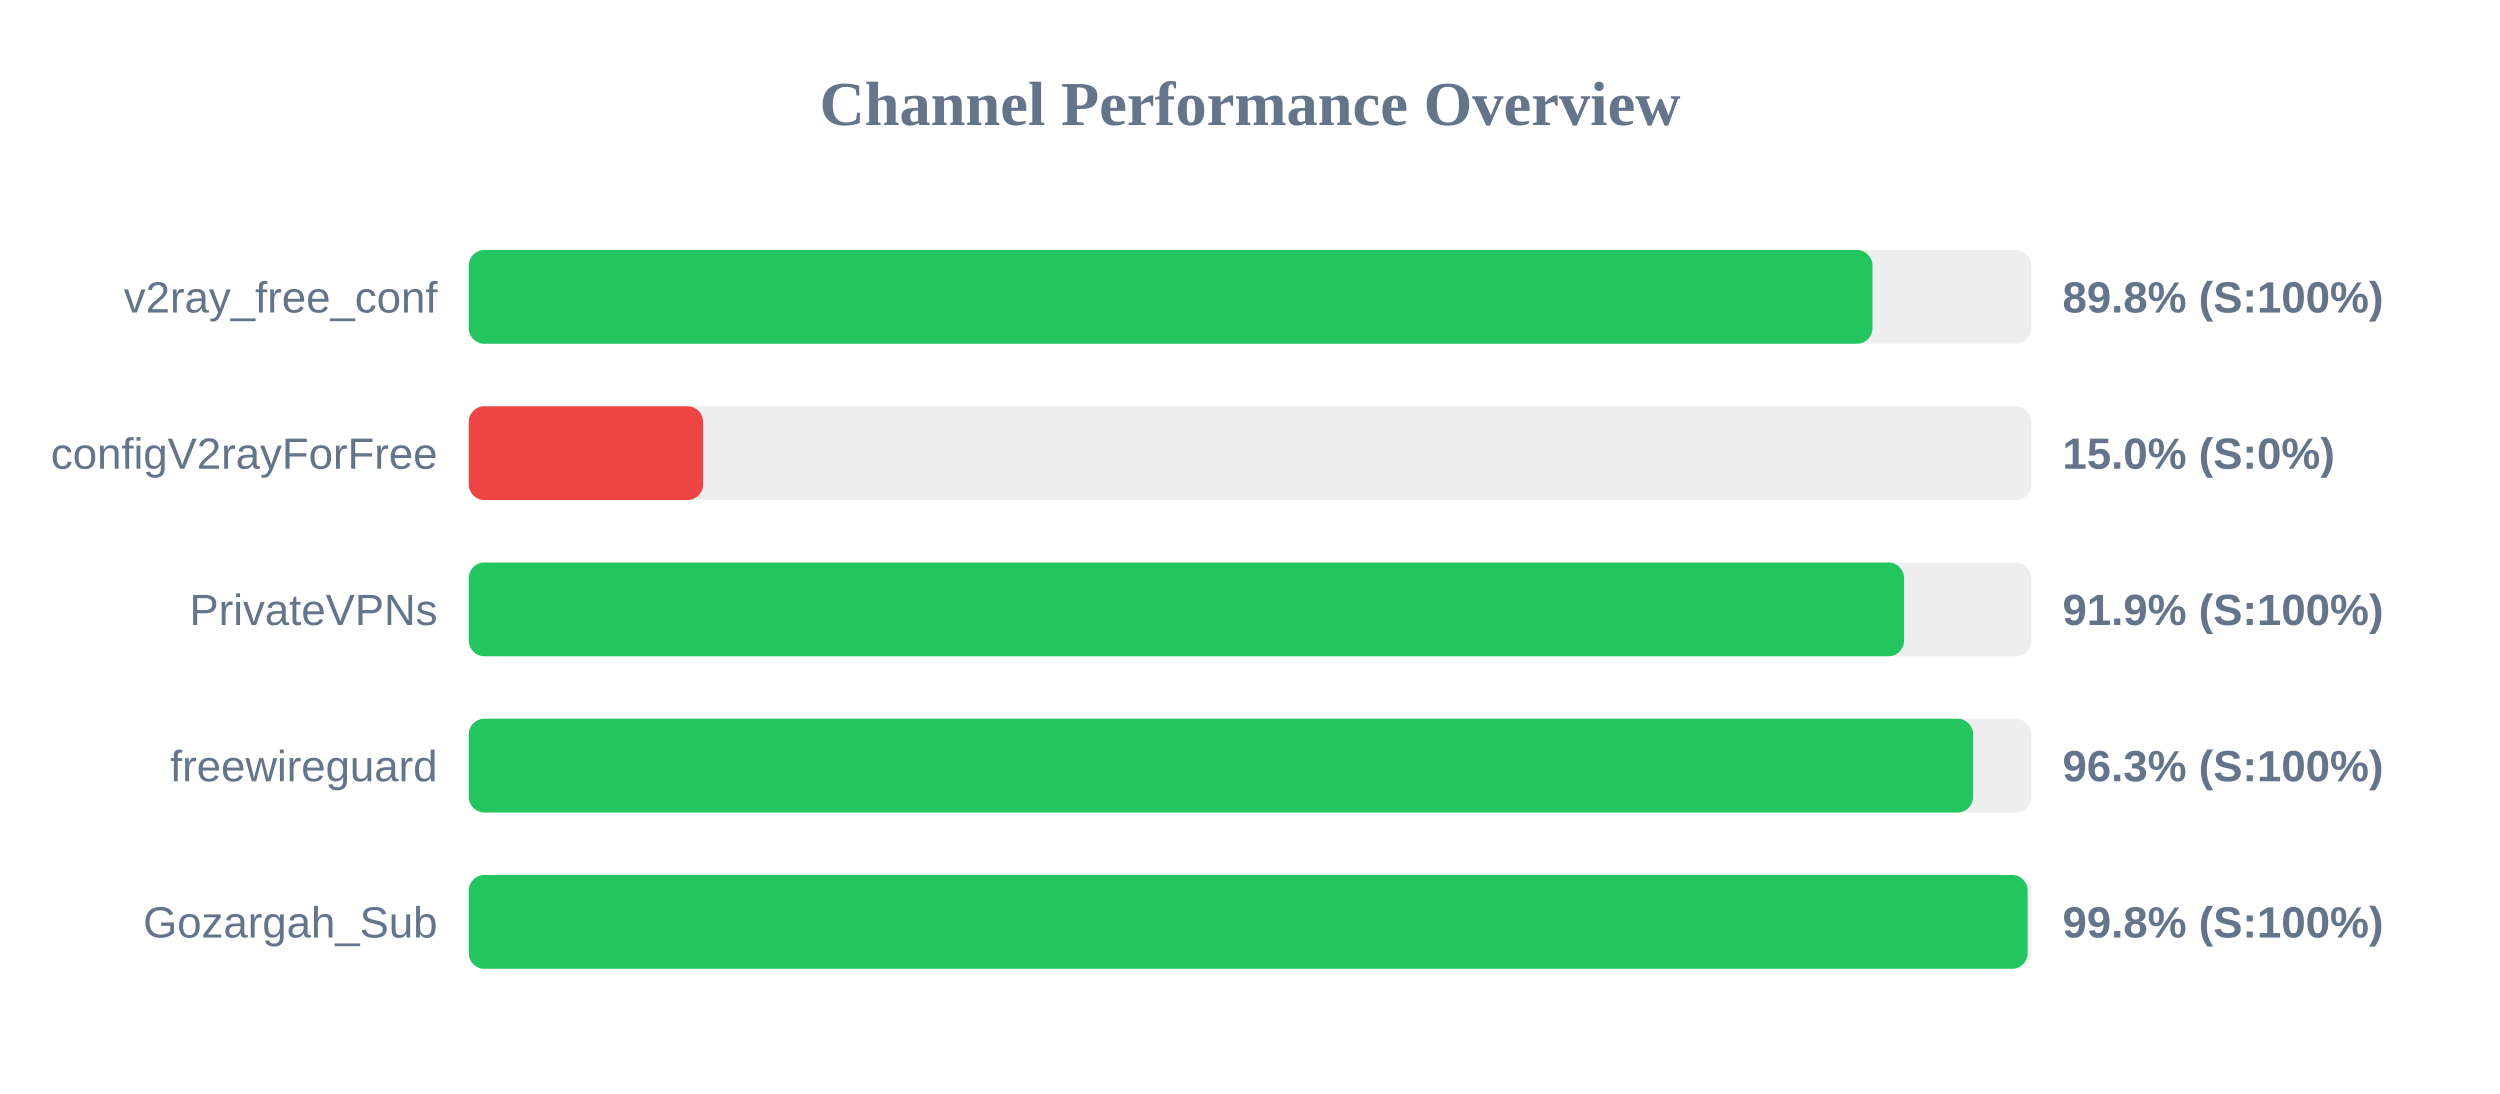
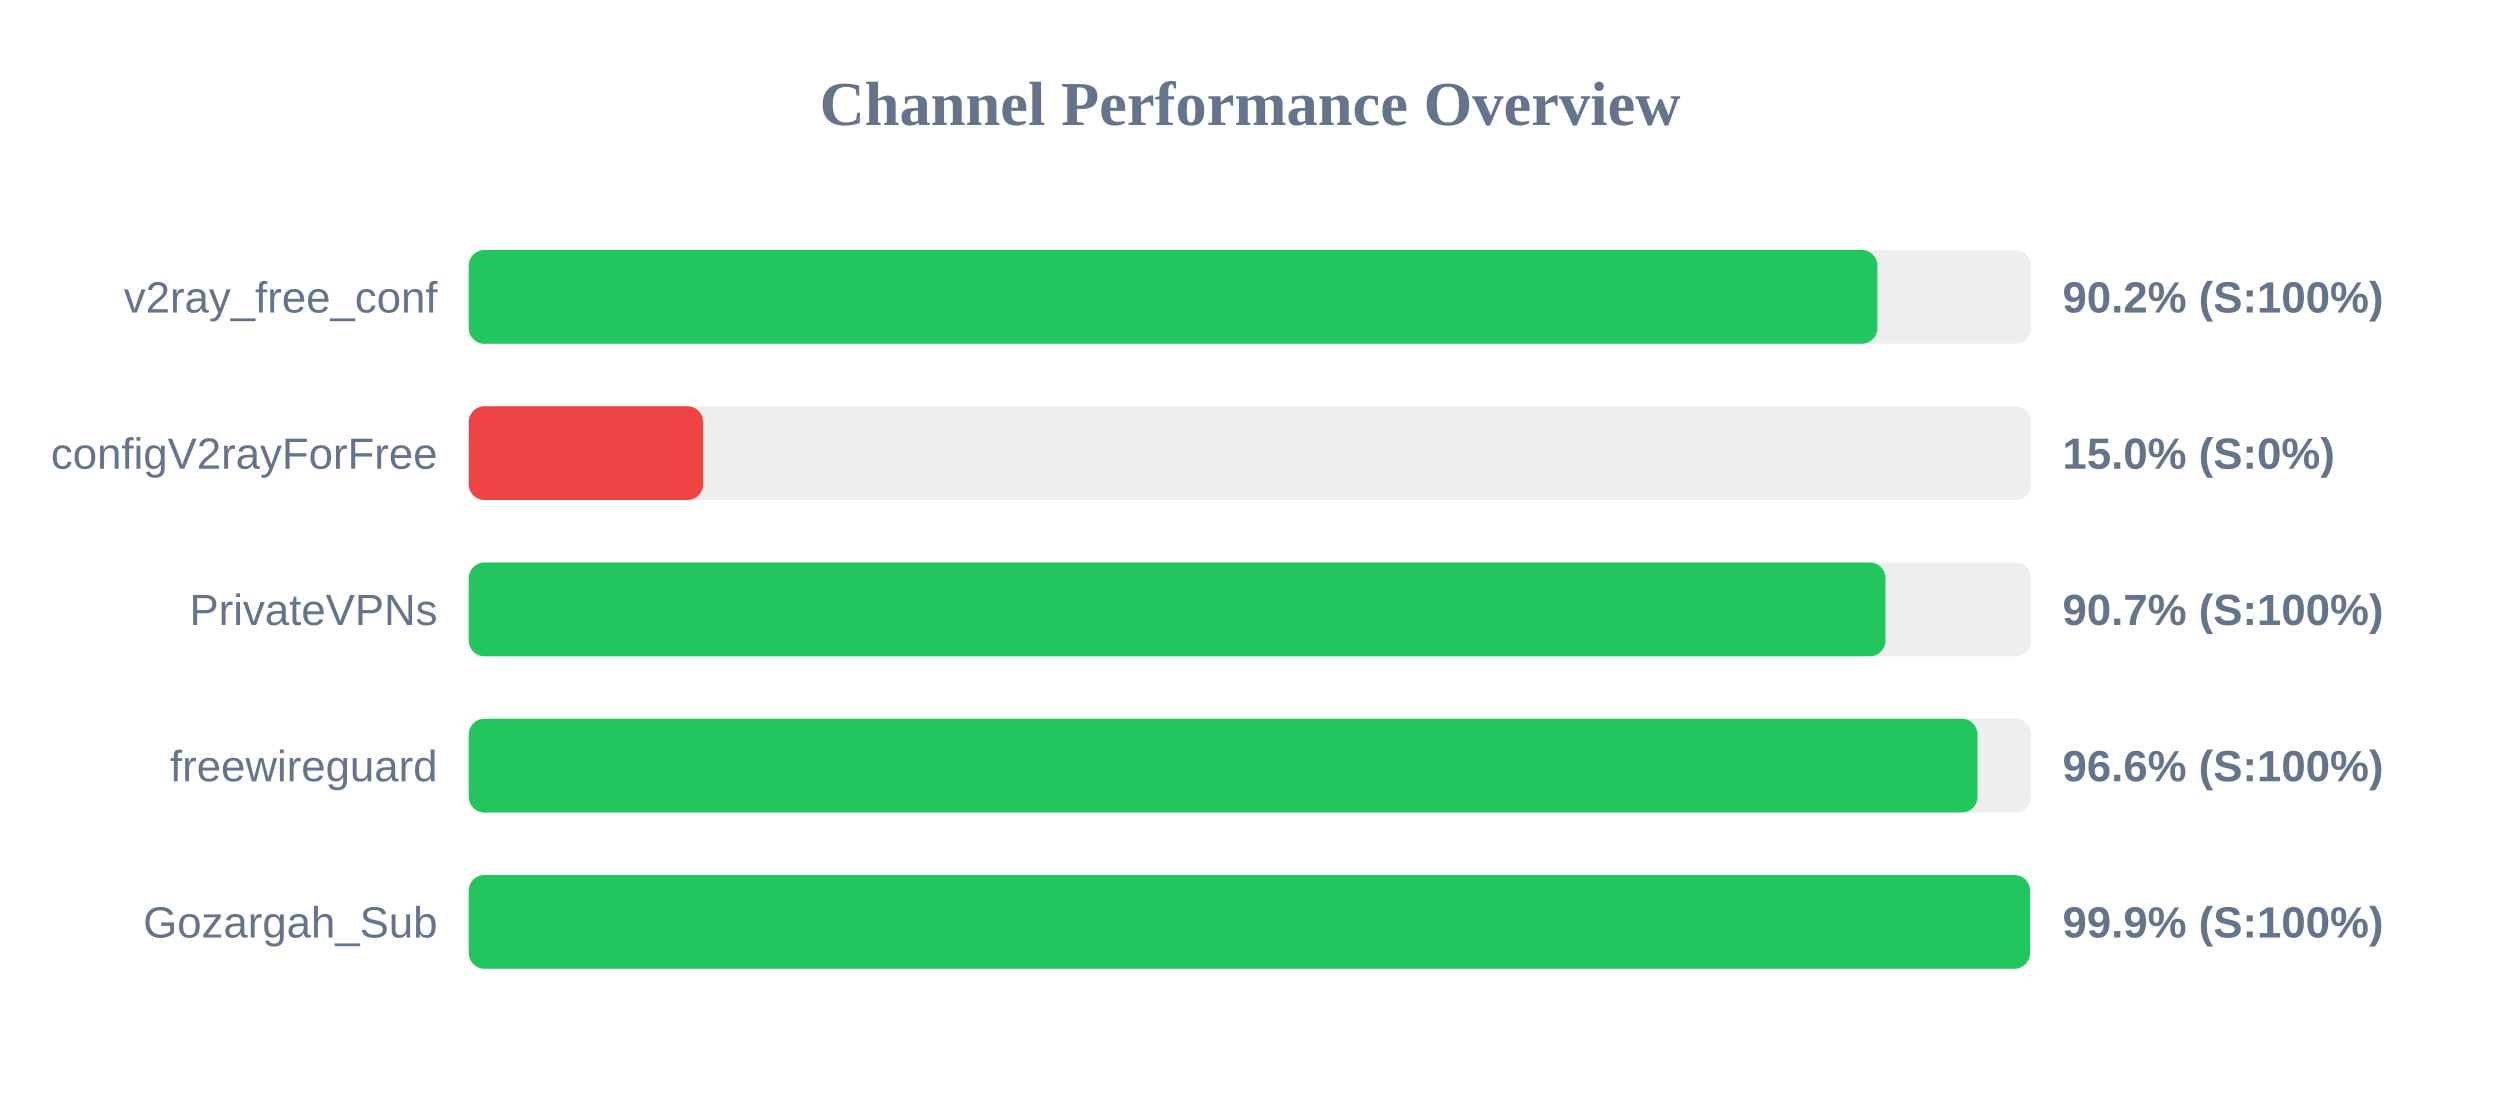
<svg xmlns="http://www.w3.org/2000/svg" width="800" height="350" version="1.1">
  <style>
        .row { font: 14px Arial; fill: #64748b; }
        .score { font: bold 14px Arial; fill: #64748b; }
    </style>
  <text x="400" y="40" text-anchor="middle" font-size="20px" font-weight="bold" fill="#64748b">Channel Performance Overview</text>
  <rect x="150" y="80" width="500" height="30" fill="#eee" rx="5" />
-   <rect x="150" y="80" width="449.2" height="30" fill="#22c55e" rx="5" />
+   <rect x="150" y="80" width="450.75" height="30" fill="#22c55e" rx="5" />
  <text x="140" y="100" text-anchor="end" class="row">v2ray_free_conf</text>
-   <text x="660" y="100" text-anchor="start" class="score">89.8% (S:100%)</text>
+   <text x="660" y="100" text-anchor="start" class="score">90.2% (S:100%)</text>
  <rect x="150" y="130" width="500" height="30" fill="#eee" rx="5" />
  <rect x="150" y="130" width="75.0" height="30" fill="#ef4444" rx="5" />
  <text x="140" y="150" text-anchor="end" class="row">configV2rayForFree</text>
  <text x="660" y="150" text-anchor="start" class="score">15.0% (S:0%)</text>
  <rect x="150" y="180" width="500" height="30" fill="#eee" rx="5" />
-   <rect x="150" y="180" width="459.3" height="30" fill="#22c55e" rx="5" />
+   <rect x="150" y="180" width="453.35" height="30" fill="#22c55e" rx="5" />
  <text x="140" y="200" text-anchor="end" class="row">PrivateVPNs</text>
-   <text x="660" y="200" text-anchor="start" class="score">91.9% (S:100%)</text>
+   <text x="660" y="200" text-anchor="start" class="score">90.7% (S:100%)</text>
  <rect x="150" y="230" width="500" height="30" fill="#eee" rx="5" />
-   <rect x="150" y="230" width="481.4" height="30" fill="#22c55e" rx="5" />
+   <rect x="150" y="230" width="482.8" height="30" fill="#22c55e" rx="5" />
  <text x="140" y="250" text-anchor="end" class="row">freewireguard</text>
-   <text x="660" y="250" text-anchor="start" class="score">96.3% (S:100%)</text>
+   <text x="660" y="250" text-anchor="start" class="score">96.6% (S:100%)</text>
  <rect x="150" y="280" width="500" height="30" fill="#eee" rx="5" />
-   <rect x="150" y="280" width="498.85" height="30" fill="#22c55e" rx="5" />
+   <rect x="150" y="280" width="499.6" height="30" fill="#22c55e" rx="5" />
  <text x="140" y="300" text-anchor="end" class="row">Gozargah_Sub</text>
-   <text x="660" y="300" text-anchor="start" class="score">99.8% (S:100%)</text>
+   <text x="660" y="300" text-anchor="start" class="score">99.9% (S:100%)</text>
</svg>
